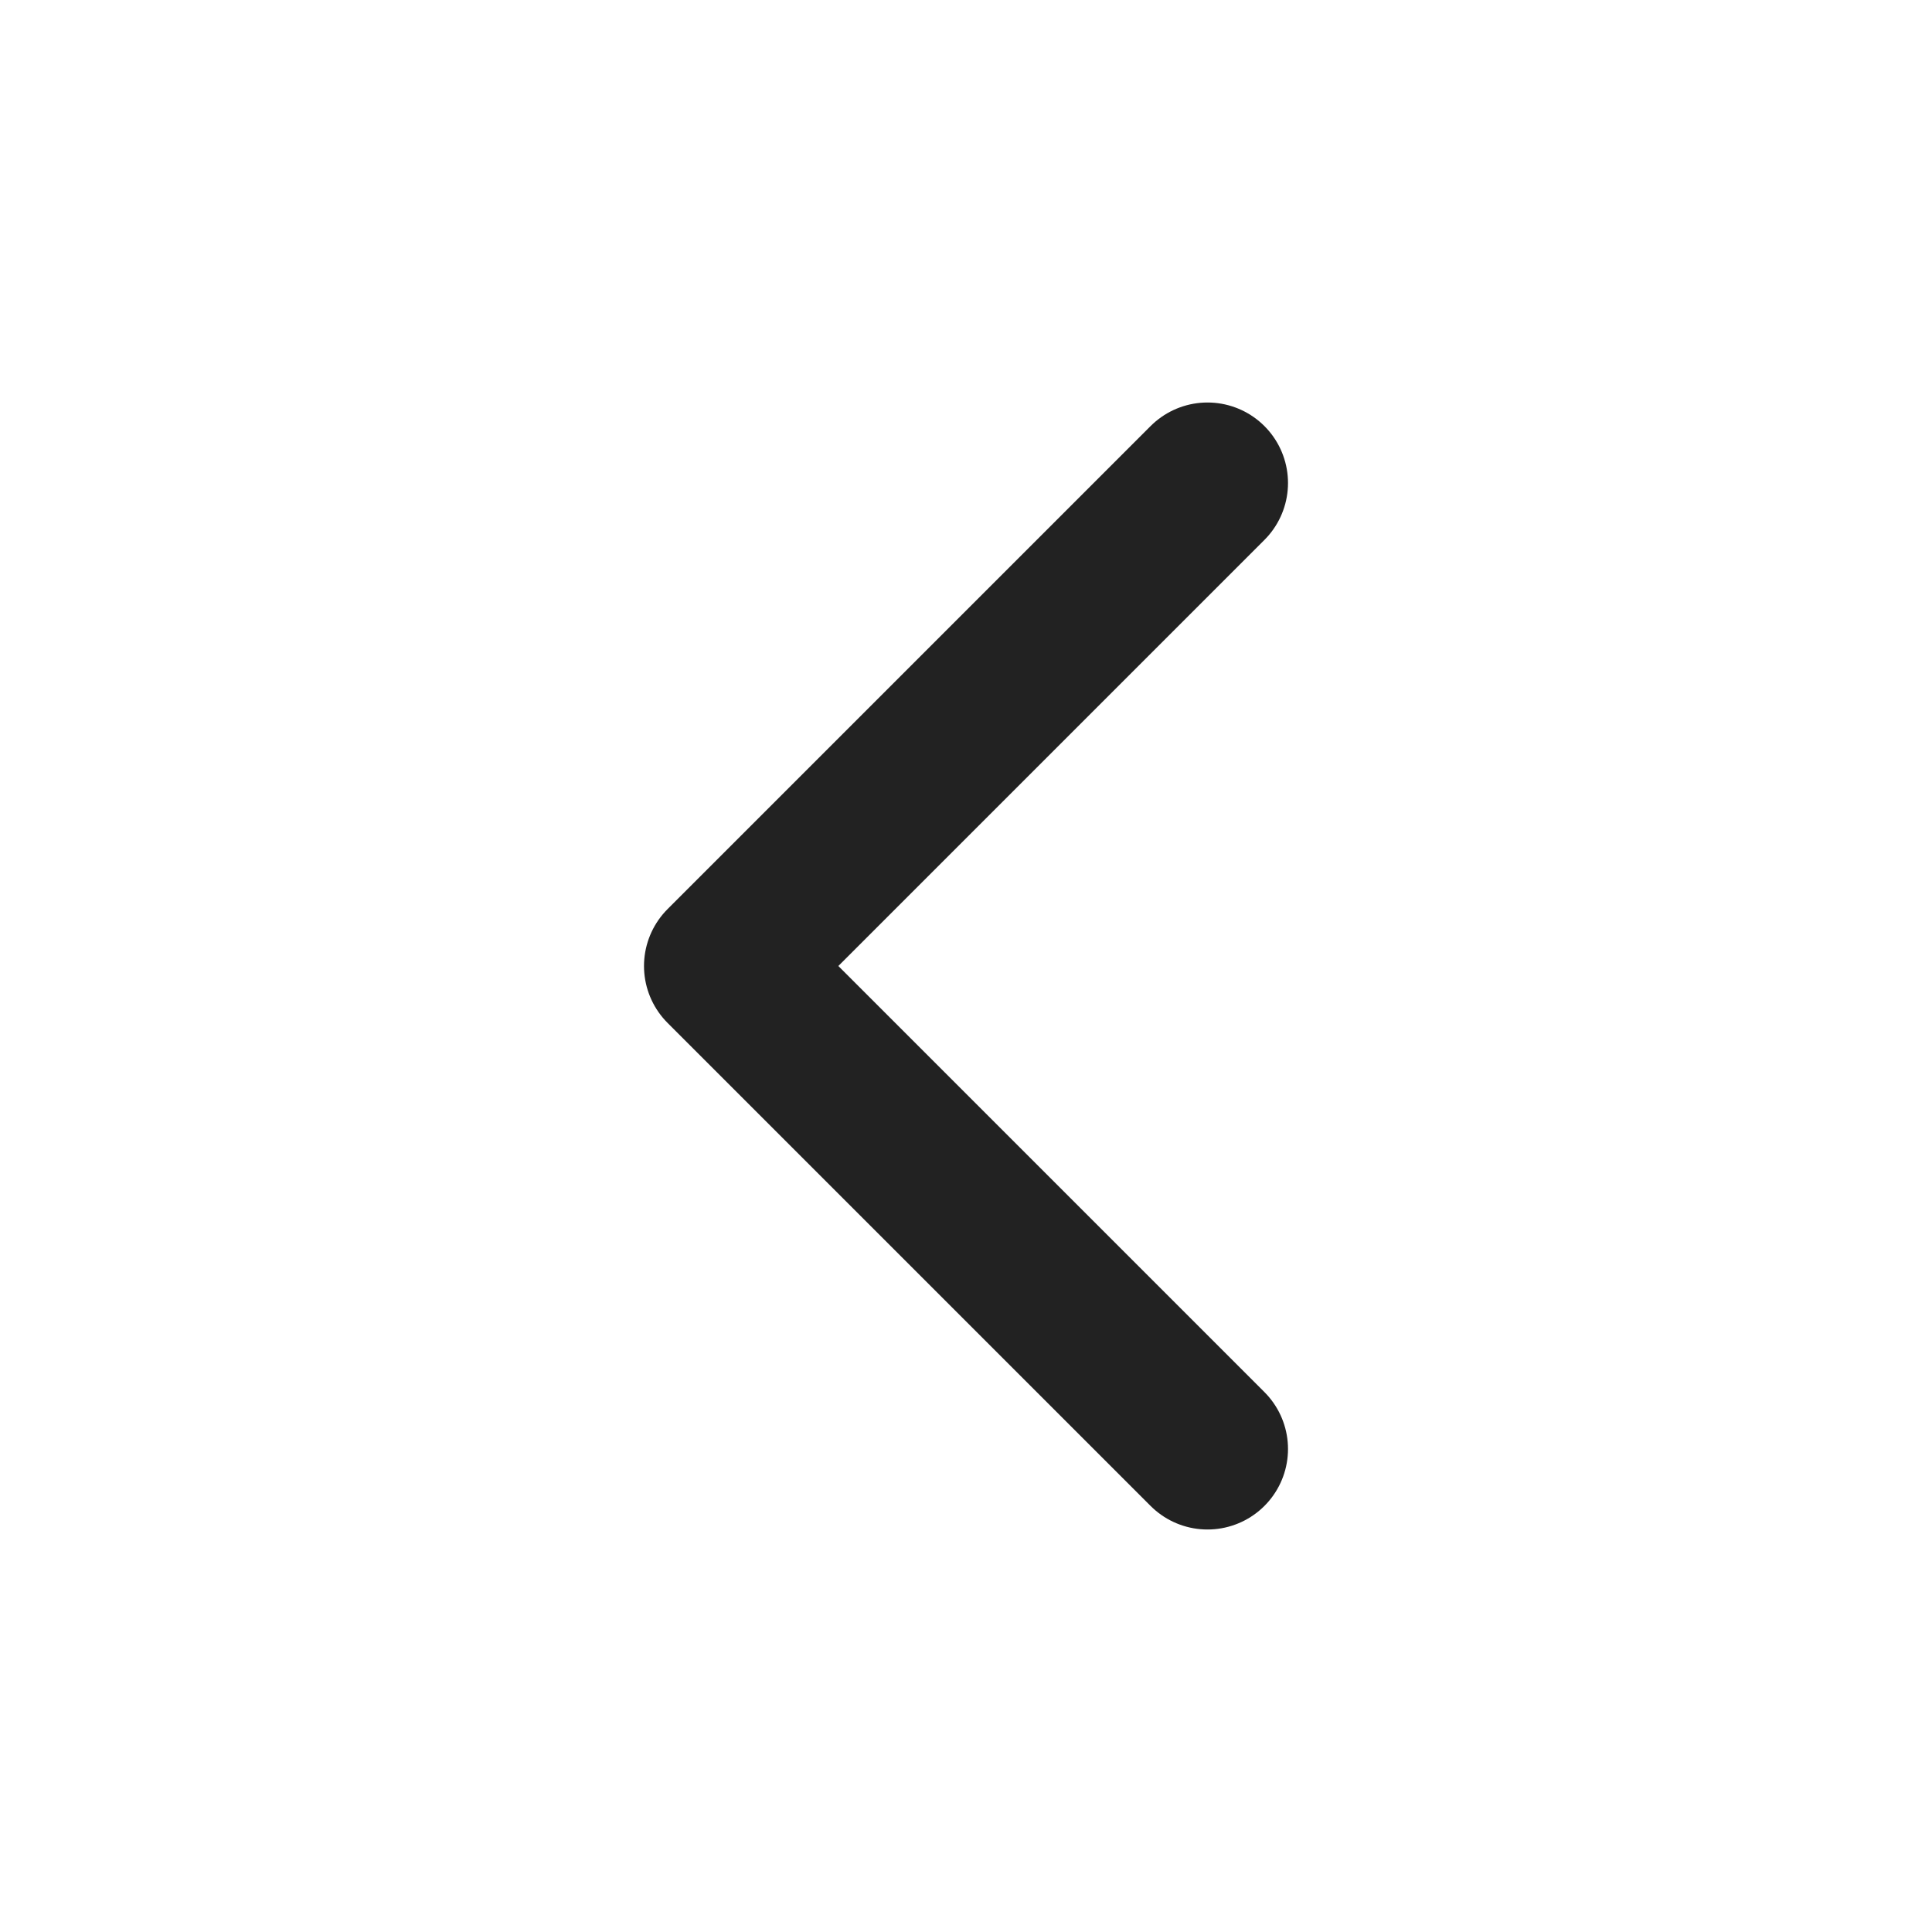
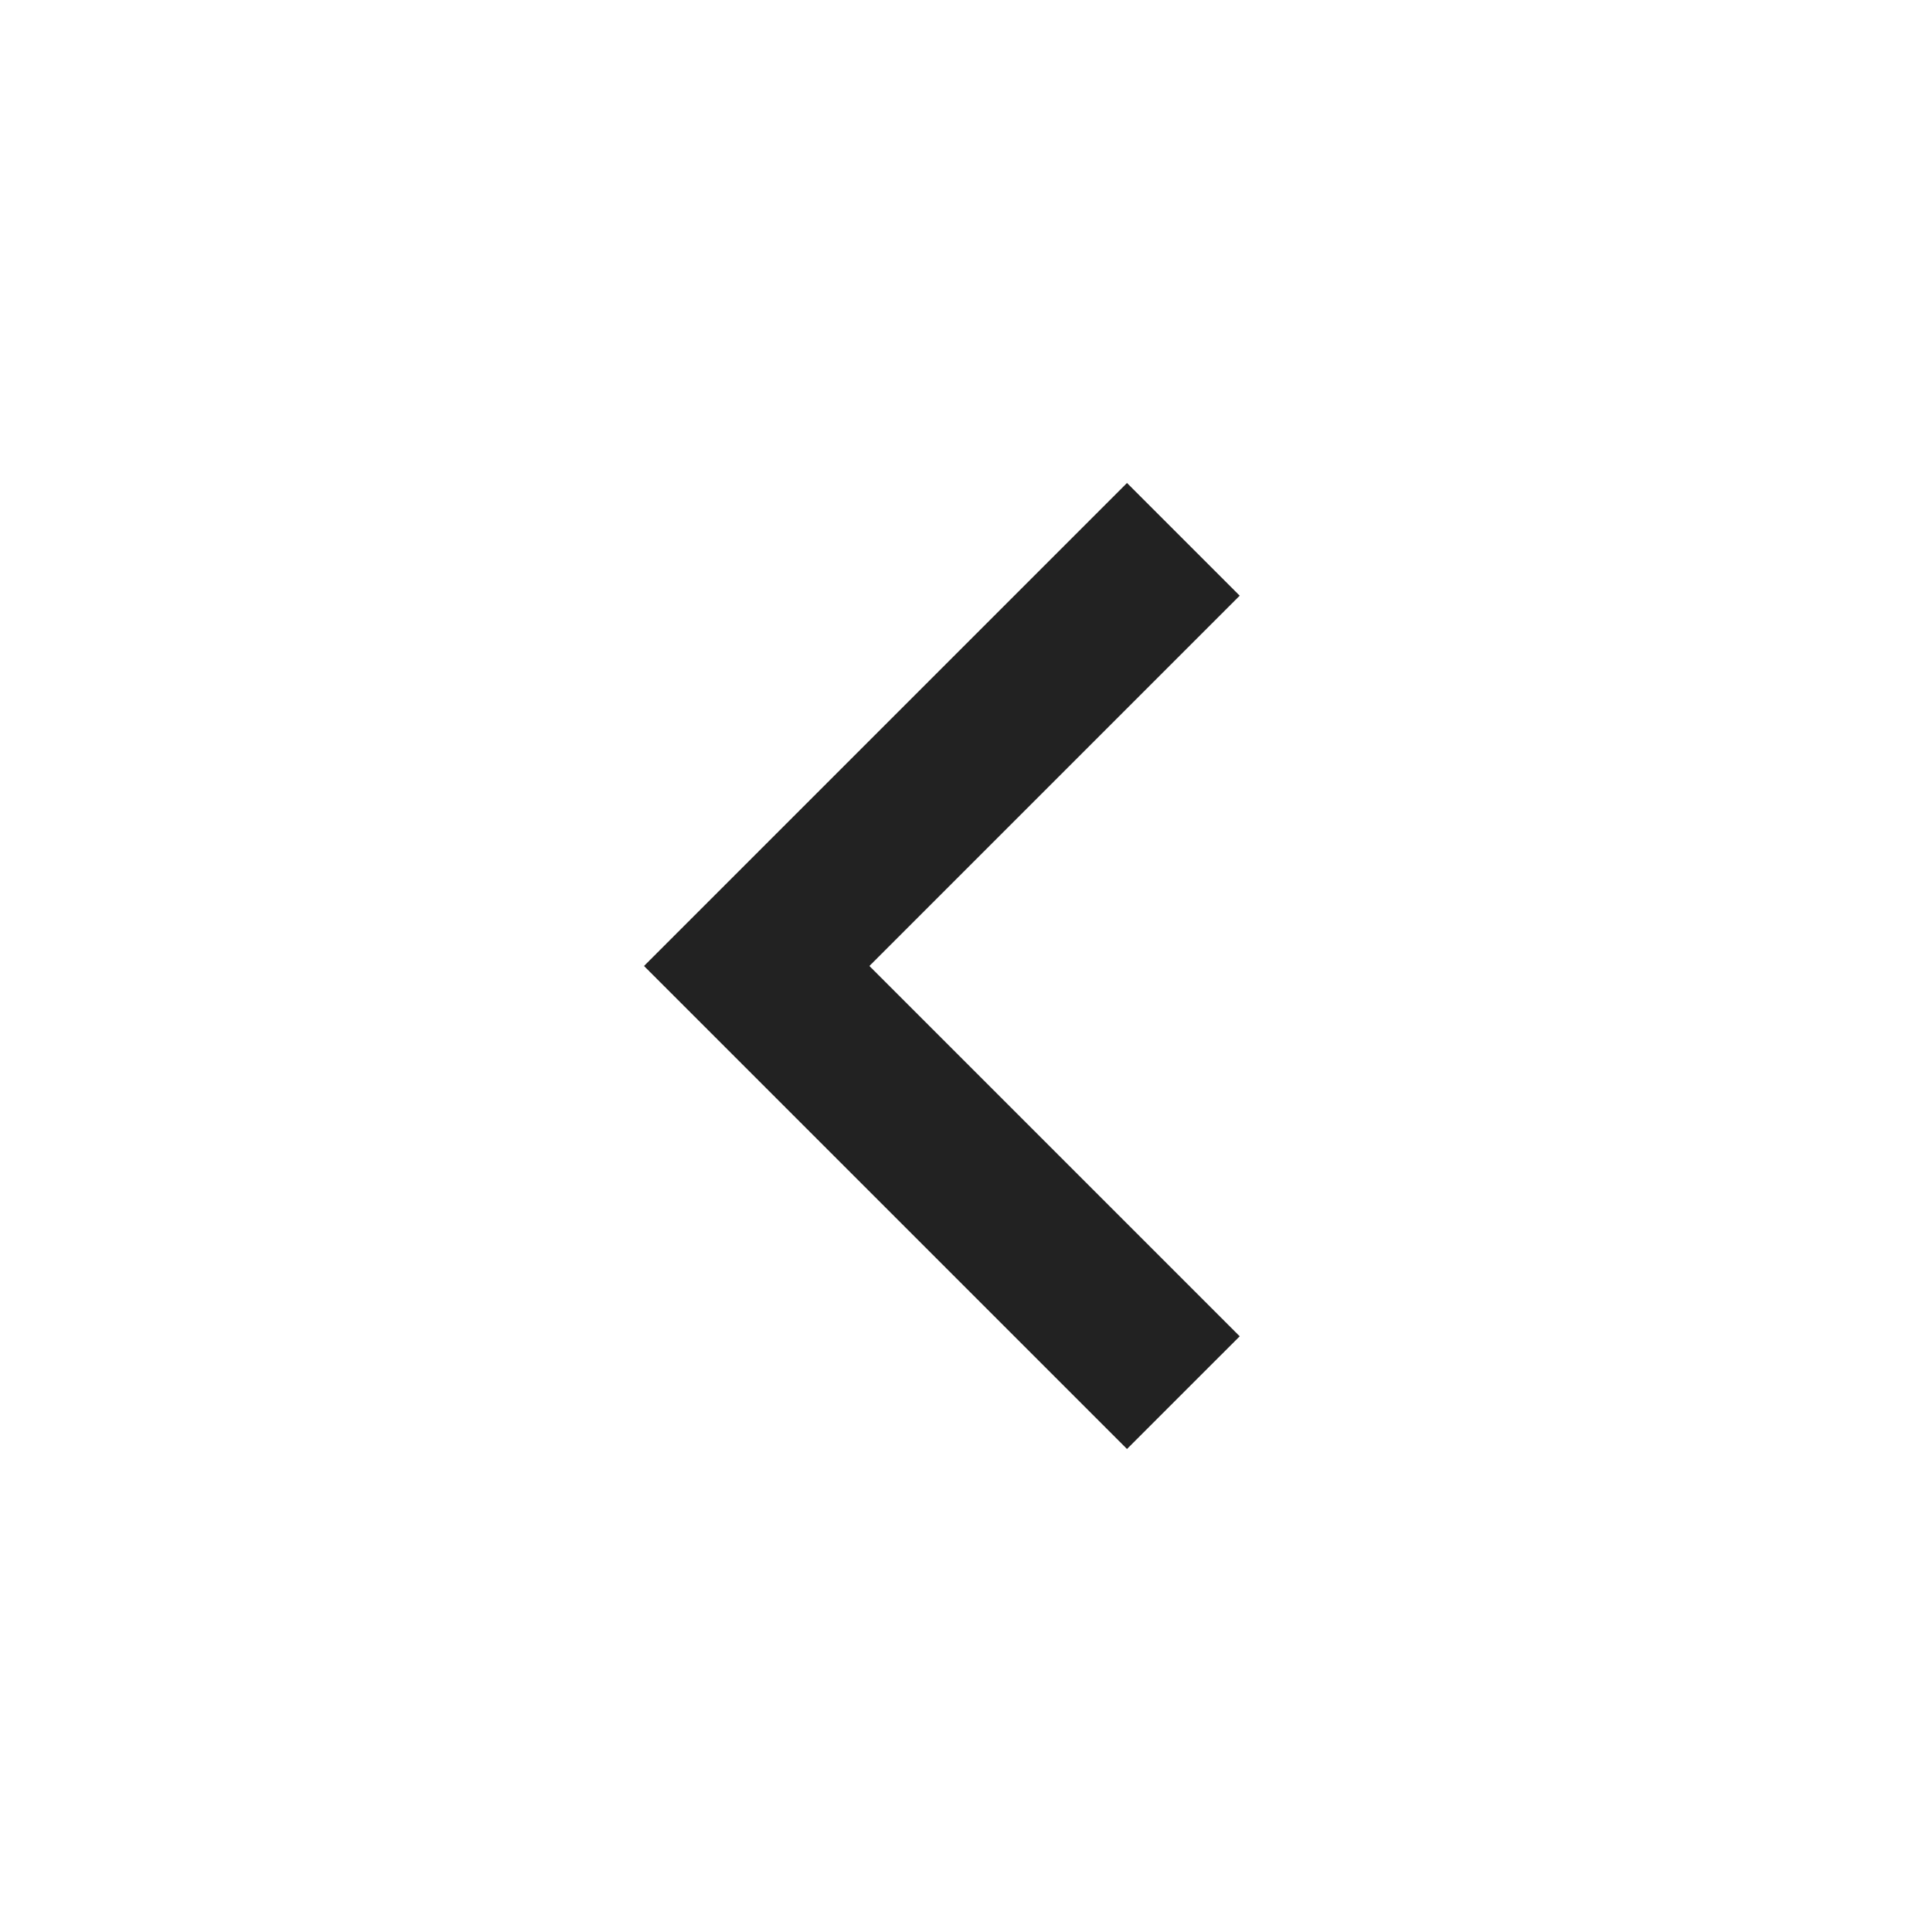
- <svg xmlns="http://www.w3.org/2000/svg" width="64px" height="64px" viewBox="0 0 24 24" fill="none" stroke="#222222">
-   <g id="SVGRepo_bgCarrier" stroke-width="0" />
-   <g id="SVGRepo_tracerCarrier" stroke-linecap="round" stroke-linejoin="round" />
-   <g id="SVGRepo_iconCarrier">
-     <path d="M15 6L9 12L15 18" stroke="#222222" stroke-width="2" stroke-linecap="round" stroke-linejoin="round" />
-   </g>
+ <svg xmlns="http://www.w3.org/2000/svg" height="24px" viewBox="0 -960 960 960" width="24px" fill="#222222">
+   <path d="M560-240 320-480l240-240 56 56-184 184 184 184-56 56Z" />
</svg>
